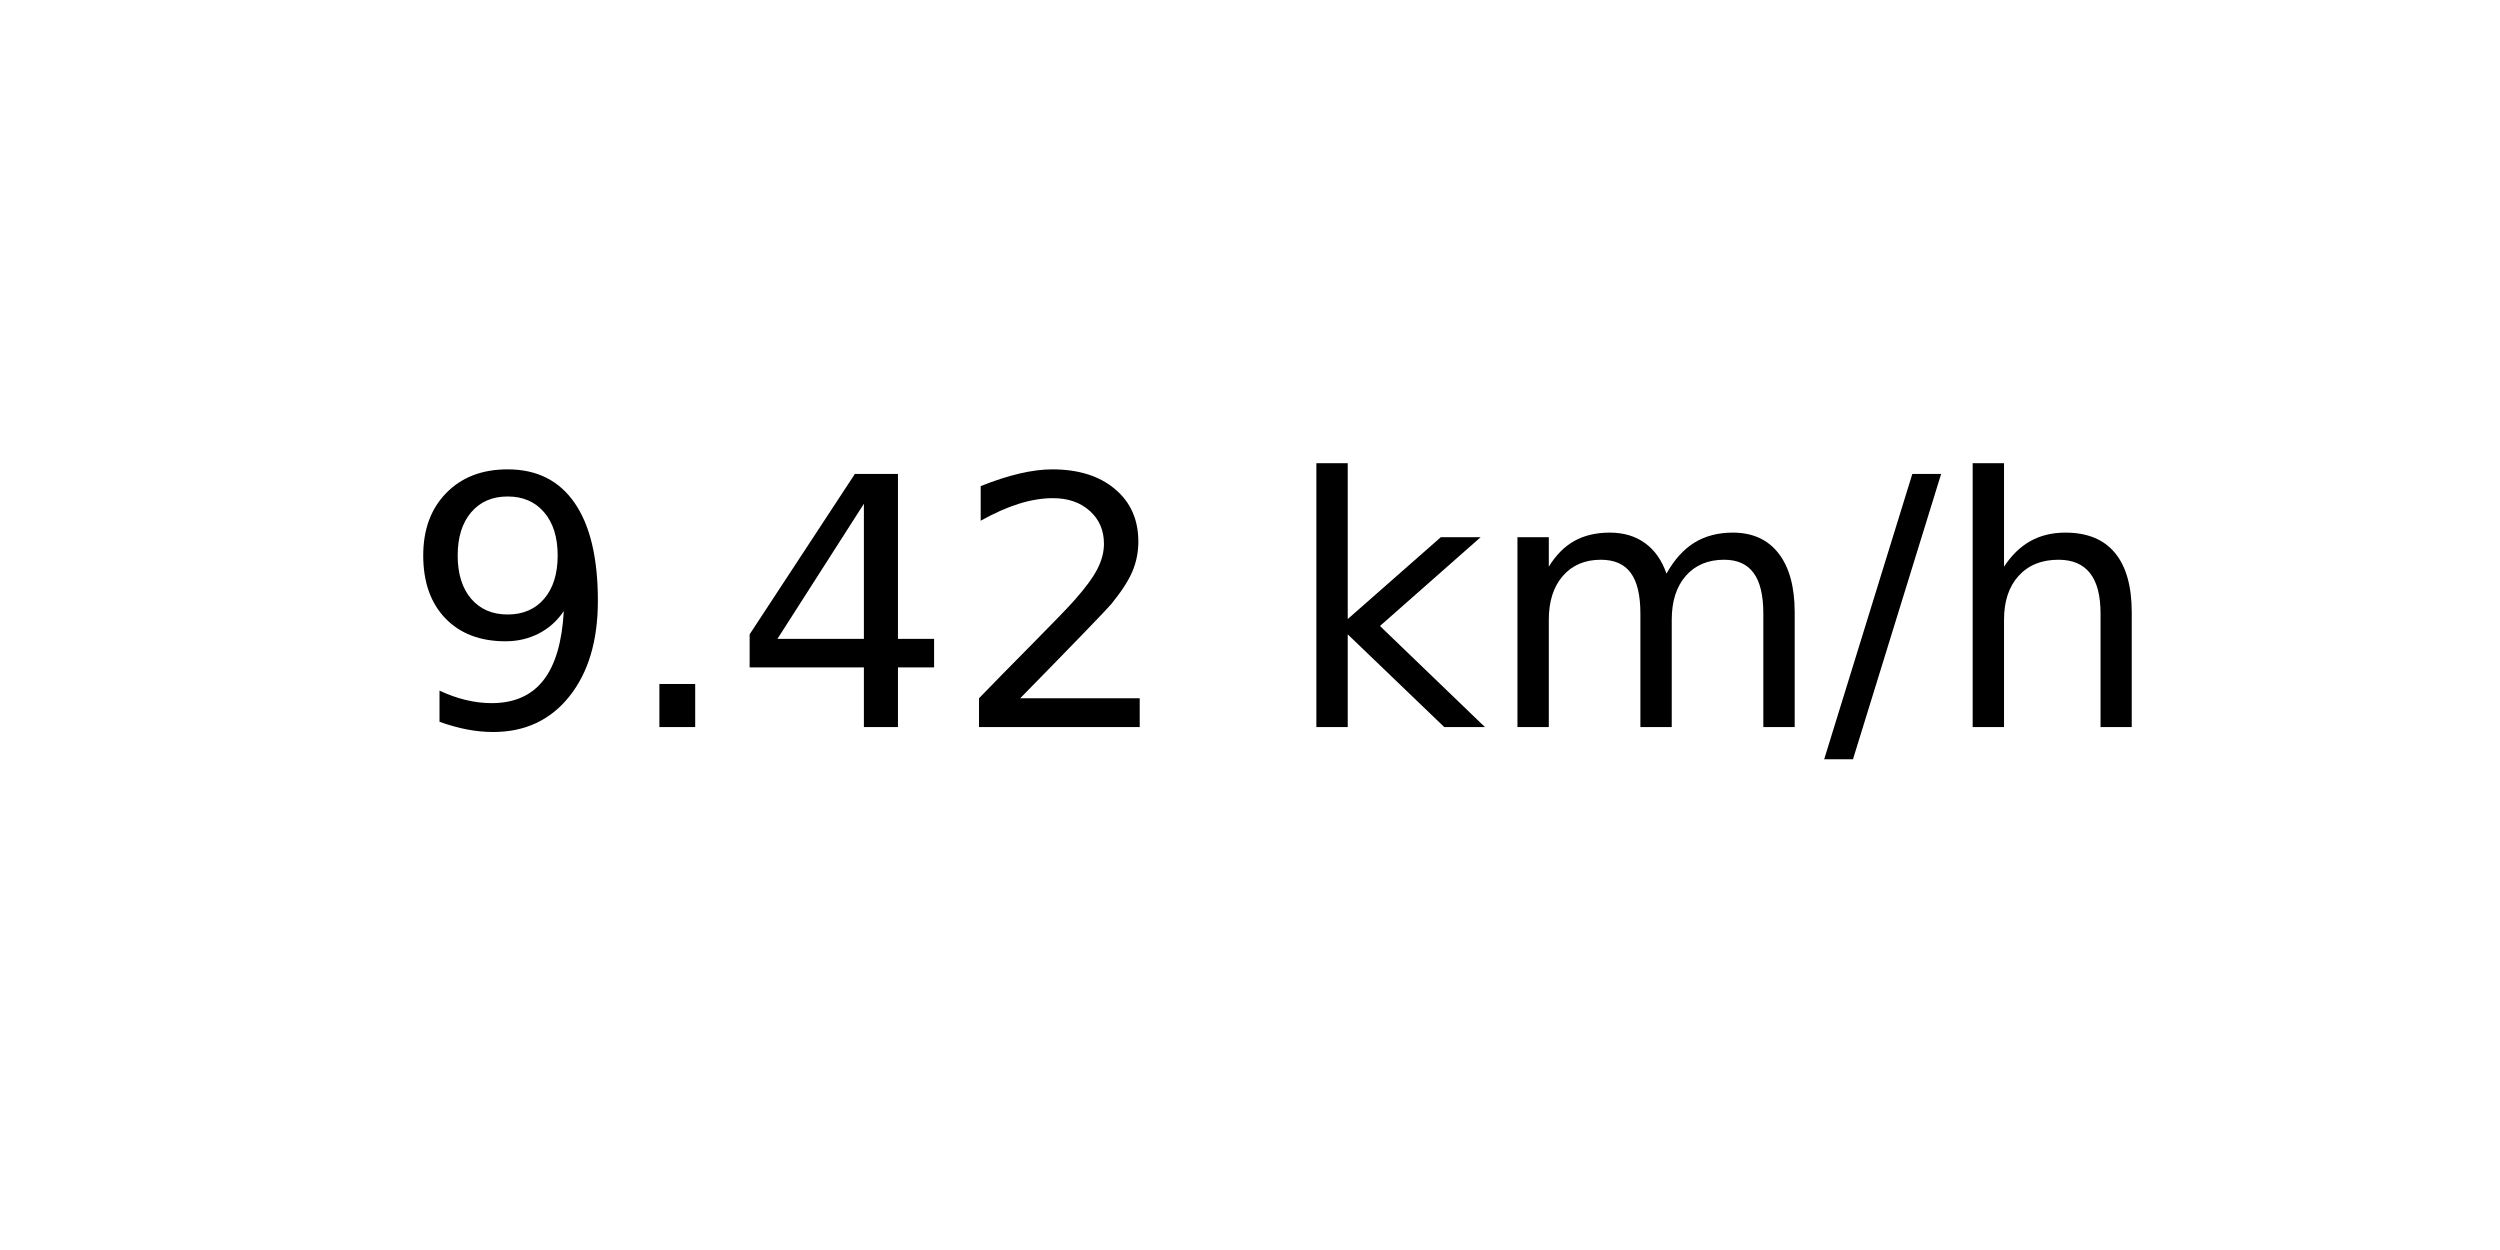
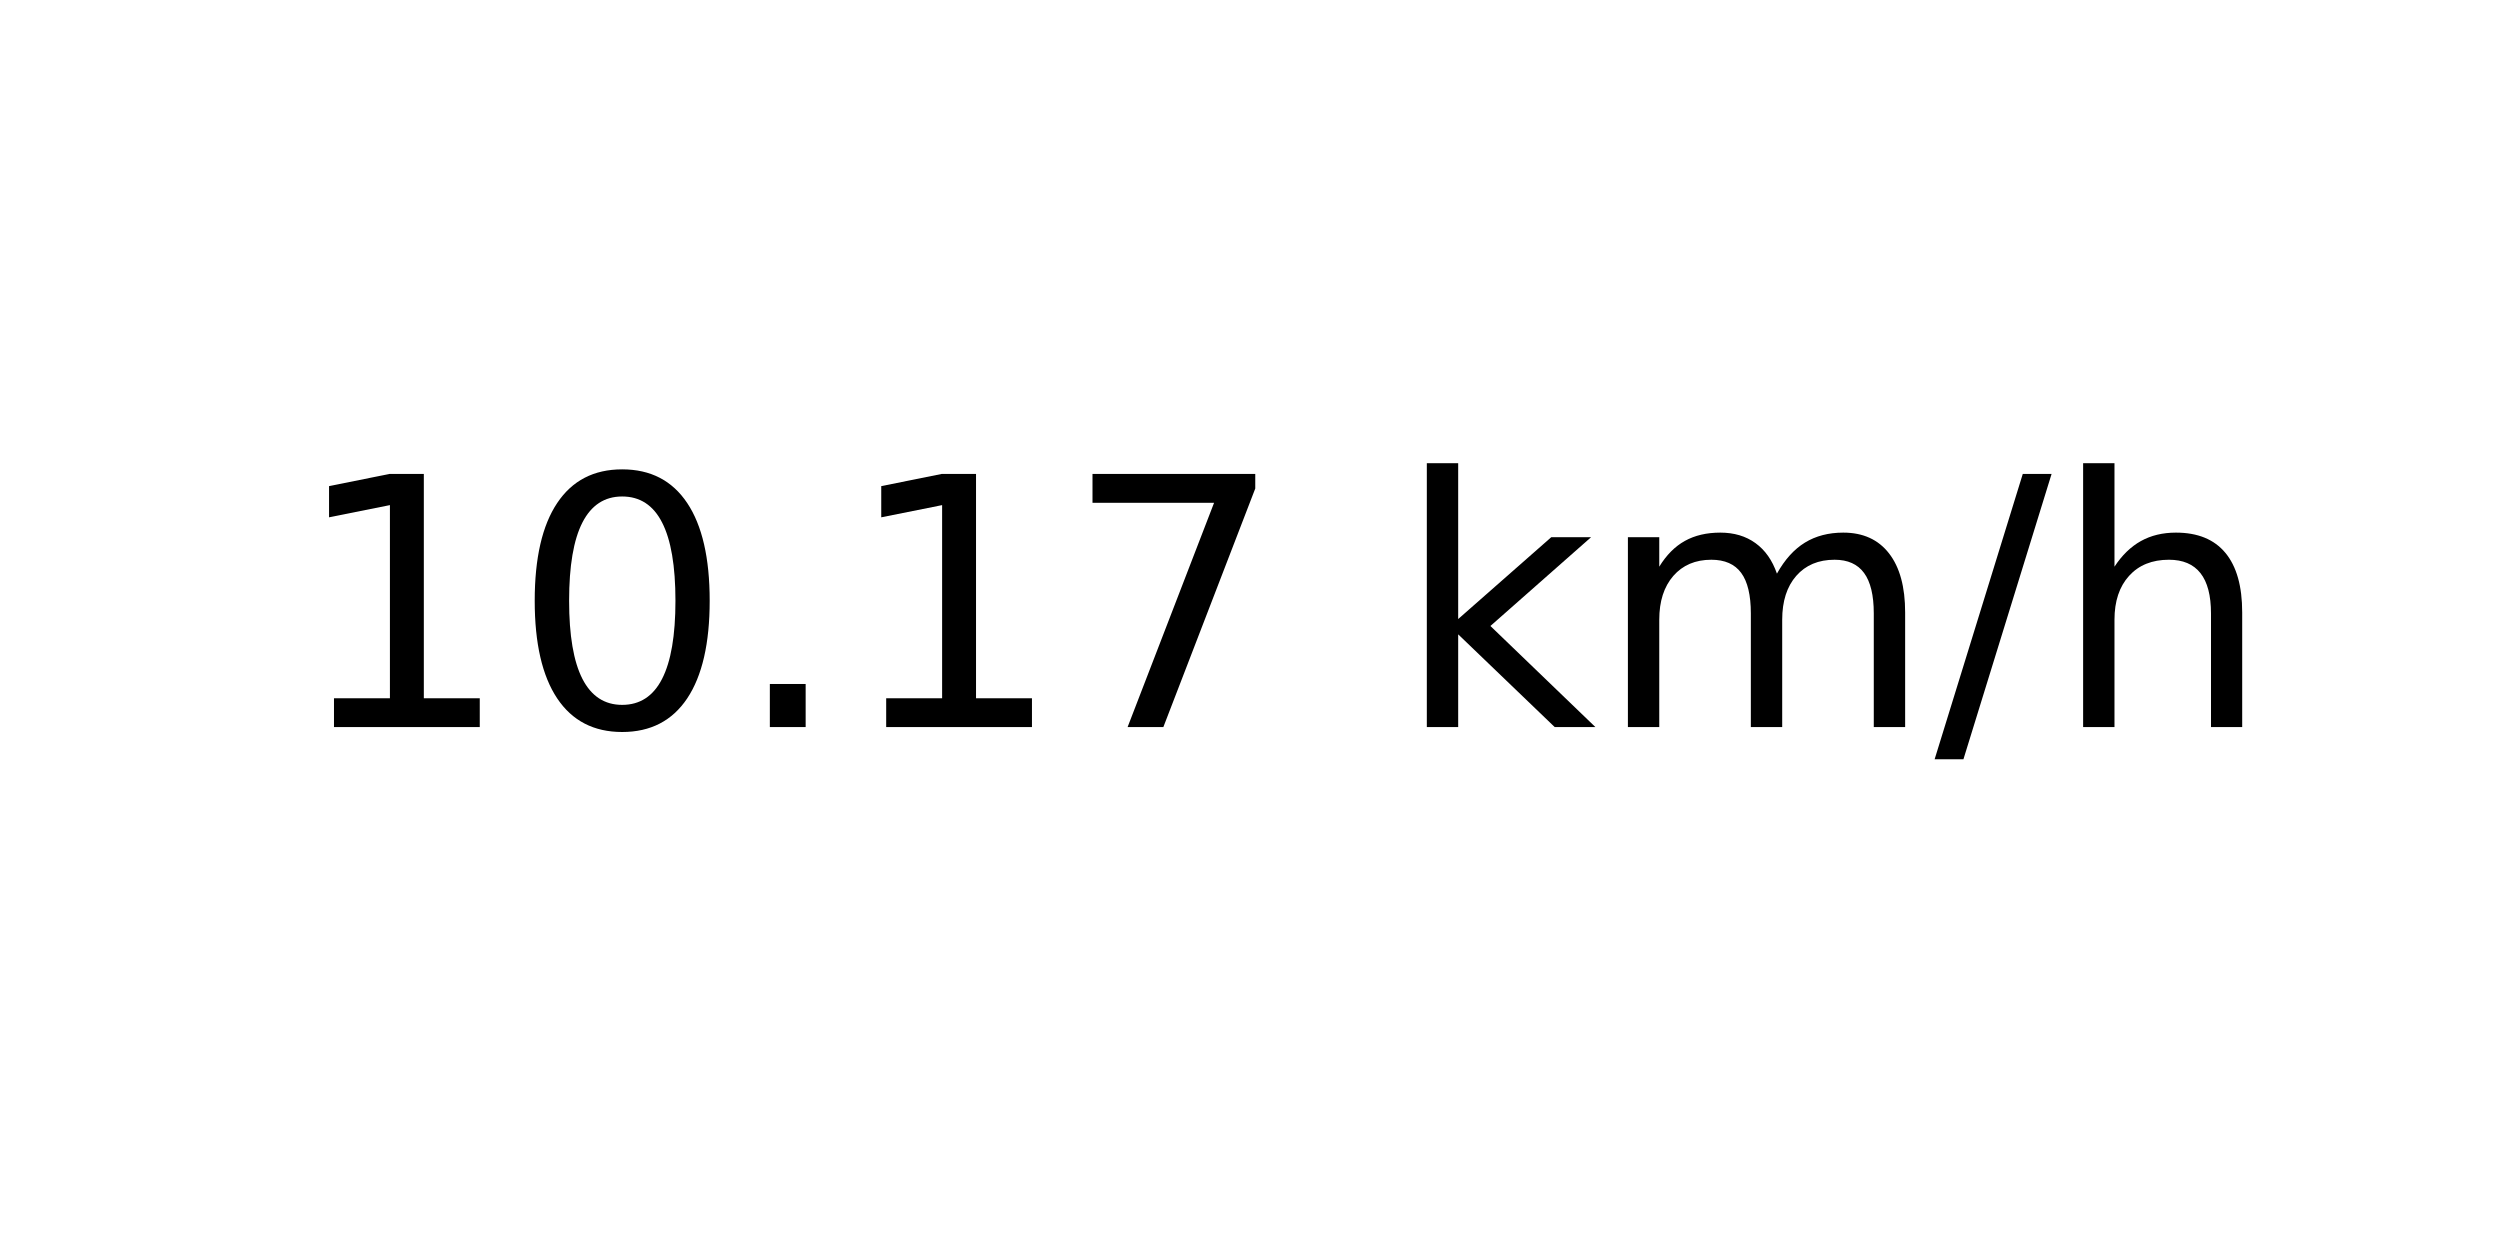
<svg xmlns="http://www.w3.org/2000/svg" xmlns:xlink="http://www.w3.org/1999/xlink" width="72pt" height="36pt" viewBox="0 0 72 36" version="1.1">
  <defs>
    <style type="text/css">*{stroke-linejoin: round; stroke-linecap: butt}</style>
  </defs>
  <g id="figure_1">
    <g id="axes_1">
      <g id="text_1">
-         <g transform="translate(11.55937 20.93937) scale(0.1 -0.1)">
+         <g transform="translate(8.378125 20.93937) scale(0.1 -0.1)">
          <defs>
-             <path id="DejaVuSans-39" d="M 703 97  L 703 672  Q 941 559 1184 500  Q 1428 441 1663 441  Q 2288 441 2617 861  Q 2947 1281 2994 2138  Q 2813 1869 2534 1725  Q 2256 1581 1919 1581  Q 1219 1581 811 2004  Q 403 2428 403 3163  Q 403 3881 828 4315  Q 1253 4750 1959 4750  Q 2769 4750 3195 4129  Q 3622 3509 3622 2328  Q 3622 1225 3098 567  Q 2575 -91 1691 -91  Q 1453 -91 1209 -44  Q 966 3 703 97  z M 1959 2075  Q 2384 2075 2632 2365  Q 2881 2656 2881 3163  Q 2881 3666 2632 3958  Q 2384 4250 1959 4250  Q 1534 4250 1286 3958  Q 1038 3666 1038 3163  Q 1038 2656 1286 2365  Q 1534 2075 1959 2075  z " transform="scale(0.015625)" />
+             <path id="DejaVuSans-31" d="M 794 531  L 1825 531  L 1825 4091  L 703 3866  L 703 4441  L 1819 4666  L 2450 4666  L 2450 531  L 3481 531  L 3481 0  L 794 0  L 794 531  z " transform="scale(0.015625)" />
+             <path id="DejaVuSans-30" d="M 2034 4250  Q 1547 4250 1301 3770  Q 1056 3291 1056 2328  Q 1056 1369 1301 889  Q 1547 409 2034 409  Q 2525 409 2770 889  Q 3016 1369 3016 2328  Q 3016 3291 2770 3770  Q 2525 4250 2034 4250  z M 2034 4750  Q 2819 4750 3233 4129  Q 3647 3509 3647 2328  Q 3647 1150 3233 529  Q 2819 -91 2034 -91  Q 1250 -91 836 529  Q 422 1150 422 2328  Q 422 3509 836 4129  Q 1250 4750 2034 4750  z " transform="scale(0.015625)" />
            <path id="DejaVuSans-2e" d="M 684 794  L 1344 794  L 1344 0  L 684 0  L 684 794  z " transform="scale(0.015625)" />
-             <path id="DejaVuSans-34" d="M 2419 4116  L 825 1625  L 2419 1625  L 2419 4116  z M 2253 4666  L 3047 4666  L 3047 1625  L 3713 1625  L 3713 1100  L 3047 1100  L 3047 0  L 2419 0  L 2419 1100  L 313 1100  L 313 1709  L 2253 4666  z " transform="scale(0.015625)" />
-             <path id="DejaVuSans-32" d="M 1228 531  L 3431 531  L 3431 0  L 469 0  L 469 531  Q 828 903 1448 1529  Q 2069 2156 2228 2338  Q 2531 2678 2651 2914  Q 2772 3150 2772 3378  Q 2772 3750 2511 3984  Q 2250 4219 1831 4219  Q 1534 4219 1204 4116  Q 875 4013 500 3803  L 500 4441  Q 881 4594 1212 4672  Q 1544 4750 1819 4750  Q 2544 4750 2975 4387  Q 3406 4025 3406 3419  Q 3406 3131 3298 2873  Q 3191 2616 2906 2266  Q 2828 2175 2409 1742  Q 1991 1309 1228 531  z " transform="scale(0.015625)" />
+             <path id="DejaVuSans-37" d="M 525 4666  L 3525 4666  L 3525 4397  L 1831 0  L 1172 0  L 2766 4134  L 525 4134  L 525 4666  z " transform="scale(0.015625)" />
            <path id="DejaVuSans-20" transform="scale(0.015625)" />
            <path id="DejaVuSans-6b" d="M 581 4863  L 1159 4863  L 1159 1991  L 2875 3500  L 3609 3500  L 1753 1863  L 3688 0  L 2938 0  L 1159 1709  L 1159 0  L 581 0  L 581 4863  z " transform="scale(0.015625)" />
            <path id="DejaVuSans-6d" d="M 3328 2828  Q 3544 3216 3844 3400  Q 4144 3584 4550 3584  Q 5097 3584 5394 3201  Q 5691 2819 5691 2113  L 5691 0  L 5113 0  L 5113 2094  Q 5113 2597 4934 2840  Q 4756 3084 4391 3084  Q 3944 3084 3684 2787  Q 3425 2491 3425 1978  L 3425 0  L 2847 0  L 2847 2094  Q 2847 2600 2669 2842  Q 2491 3084 2119 3084  Q 1678 3084 1418 2786  Q 1159 2488 1159 1978  L 1159 0  L 581 0  L 581 3500  L 1159 3500  L 1159 2956  Q 1356 3278 1631 3431  Q 1906 3584 2284 3584  Q 2666 3584 2933 3390  Q 3200 3197 3328 2828  z " transform="scale(0.015625)" />
            <path id="DejaVuSans-2f" d="M 1625 4666  L 2156 4666  L 531 -594  L 0 -594  L 1625 4666  z " transform="scale(0.015625)" />
            <path id="DejaVuSans-68" d="M 3513 2113  L 3513 0  L 2938 0  L 2938 2094  Q 2938 2591 2744 2837  Q 2550 3084 2163 3084  Q 1697 3084 1428 2787  Q 1159 2491 1159 1978  L 1159 0  L 581 0  L 581 4863  L 1159 4863  L 1159 2956  Q 1366 3272 1645 3428  Q 1925 3584 2291 3584  Q 2894 3584 3203 3211  Q 3513 2838 3513 2113  z " transform="scale(0.015625)" />
          </defs>
-           <use xlink:href="#DejaVuSans-39" />
-           <use xlink:href="#DejaVuSans-2e" x="63.623" />
-           <use xlink:href="#DejaVuSans-34" x="95.41" />
-           <use xlink:href="#DejaVuSans-32" x="159.033" />
-           <use xlink:href="#DejaVuSans-20" x="222.656" />
-           <use xlink:href="#DejaVuSans-6b" x="254.443" />
-           <use xlink:href="#DejaVuSans-6d" x="312.354" />
-           <use xlink:href="#DejaVuSans-2f" x="409.766" />
-           <use xlink:href="#DejaVuSans-68" x="443.457" />
+           <use xlink:href="#DejaVuSans-31" />
+           <use xlink:href="#DejaVuSans-30" x="63.623" />
+           <use xlink:href="#DejaVuSans-2e" x="127.246" />
+           <use xlink:href="#DejaVuSans-31" x="159.033" />
+           <use xlink:href="#DejaVuSans-37" x="222.656" />
+           <use xlink:href="#DejaVuSans-20" x="286.279" />
+           <use xlink:href="#DejaVuSans-6b" x="318.066" />
+           <use xlink:href="#DejaVuSans-6d" x="375.977" />
+           <use xlink:href="#DejaVuSans-2f" x="473.389" />
+           <use xlink:href="#DejaVuSans-68" x="507.08" />
        </g>
      </g>
    </g>
  </g>
</svg>
